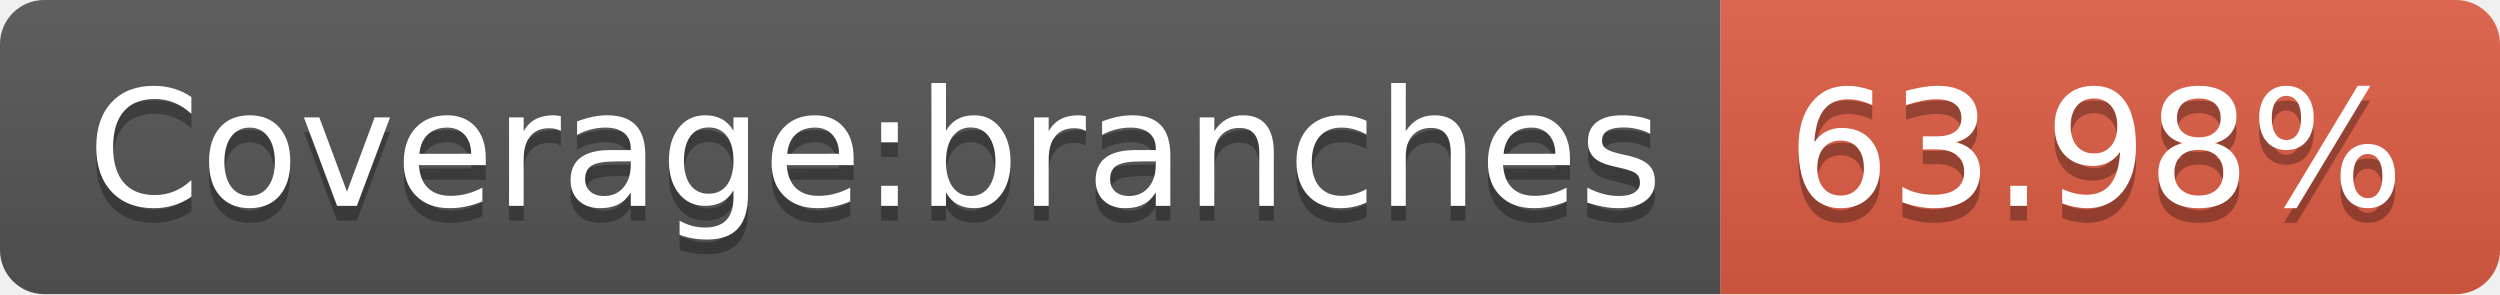
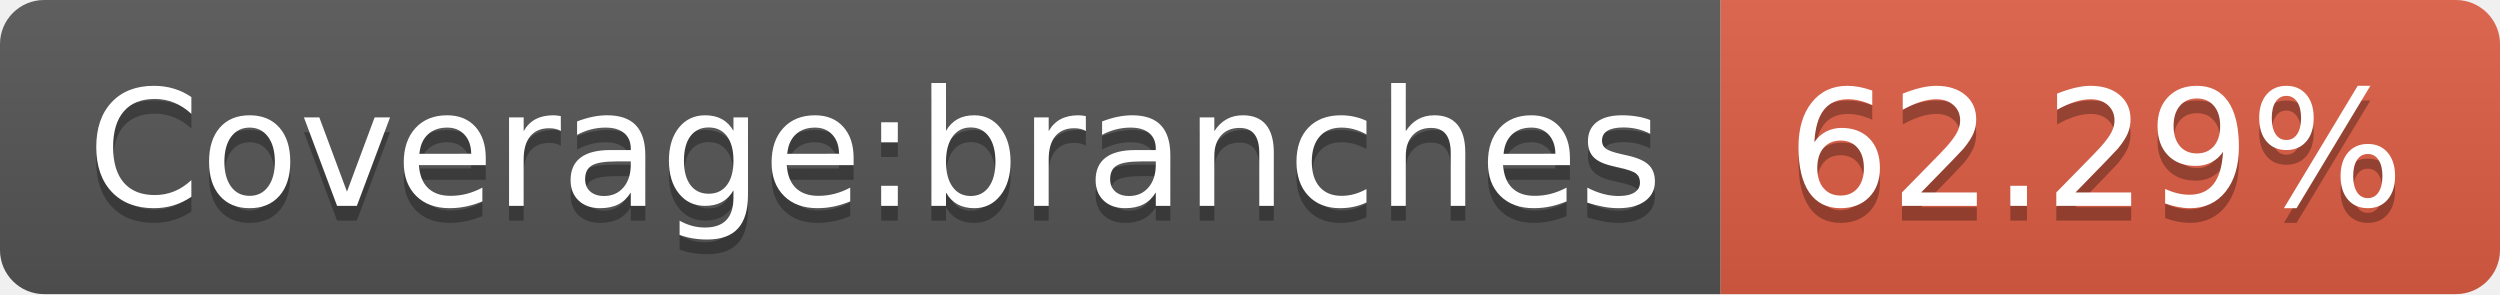
- <svg xmlns="http://www.w3.org/2000/svg" width="170" height="20" role="img" aria-label="Coverage:branches: 63.98%">
+ <svg xmlns="http://www.w3.org/2000/svg" width="170" height="20" role="img" aria-label="Coverage:branches: 62.29%">
  <linearGradient id="s" x2="0" y2="100%">
    <stop offset="0" stop-color="#bbb" stop-opacity=".1" />
    <stop offset="1" stop-opacity=".1" />
  </linearGradient>
  <clipPath id="r">
    <rect width="170" height="20" rx="3" fill="#fff" />
  </clipPath>
  <g clip-path="url(#r)">
    <rect width="117" height="20" fill="#555" />
    <rect x="117" width="53" height="20" fill="#e05d44" />
    <rect width="170" height="20" fill="url(#s)" />
  </g>
  <g fill="#fff" text-anchor="middle" font-family="Verdana,Geneva,DejaVu Sans,sans-serif" text-rendering="geometricPrecision" font-size="110">
    <text aria-hidden="true" x="595" y="150" fill="#010101" fill-opacity=".3" transform="scale(.1)" textLength="1070">Coverage:branches</text>
    <text x="595" y="140" transform="scale(.1)" fill="#fff" textLength="1070">Coverage:branches</text>
-     <text aria-hidden="true" x="1425" y="150" fill="#010101" fill-opacity=".3" transform="scale(.1)" textLength="430">63.98%</text>
-     <text x="1425" y="140" transform="scale(.1)" fill="#fff" textLength="430">63.98%</text>
+     <text aria-hidden="true" x="1425" y="150" fill="#010101" fill-opacity=".3" transform="scale(.1)" textLength="430">62.29%</text>
+     <text x="1425" y="140" transform="scale(.1)" fill="#fff" textLength="430">62.29%</text>
  </g>
</svg>
